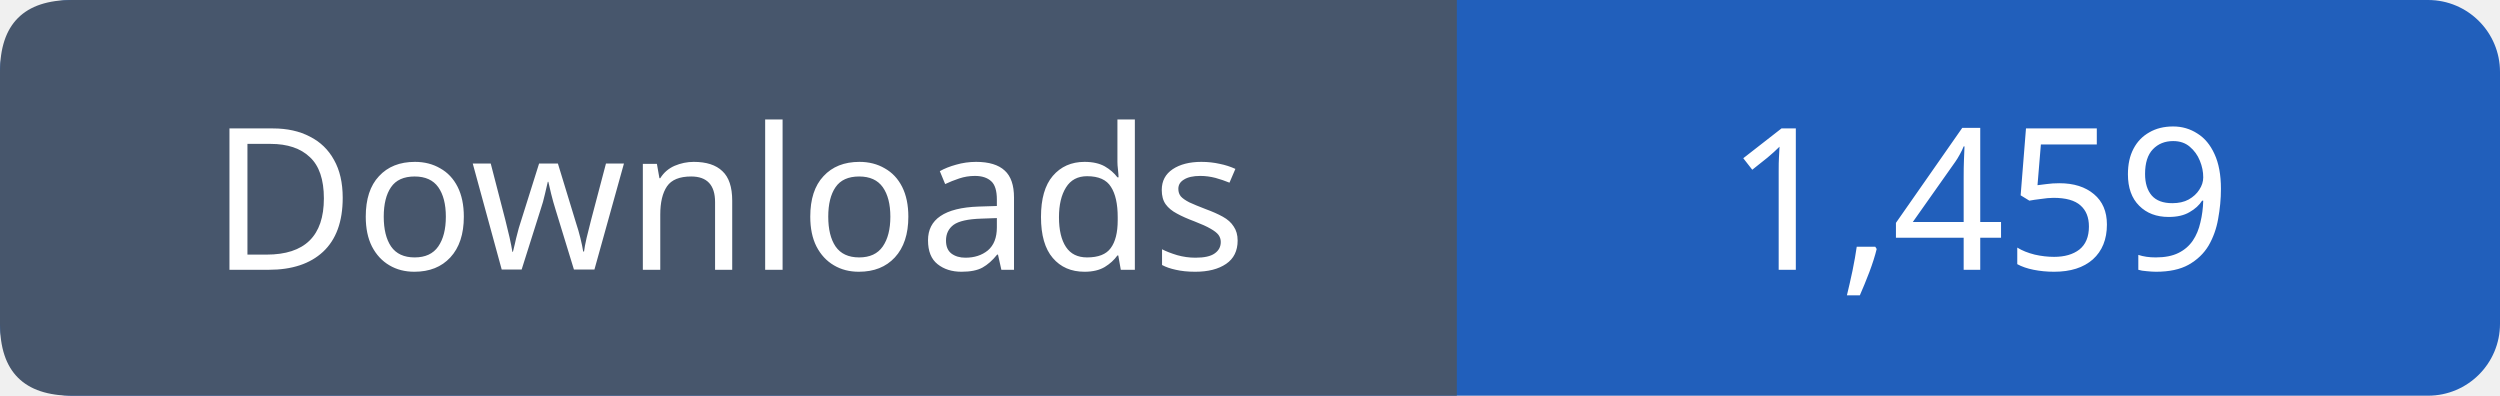
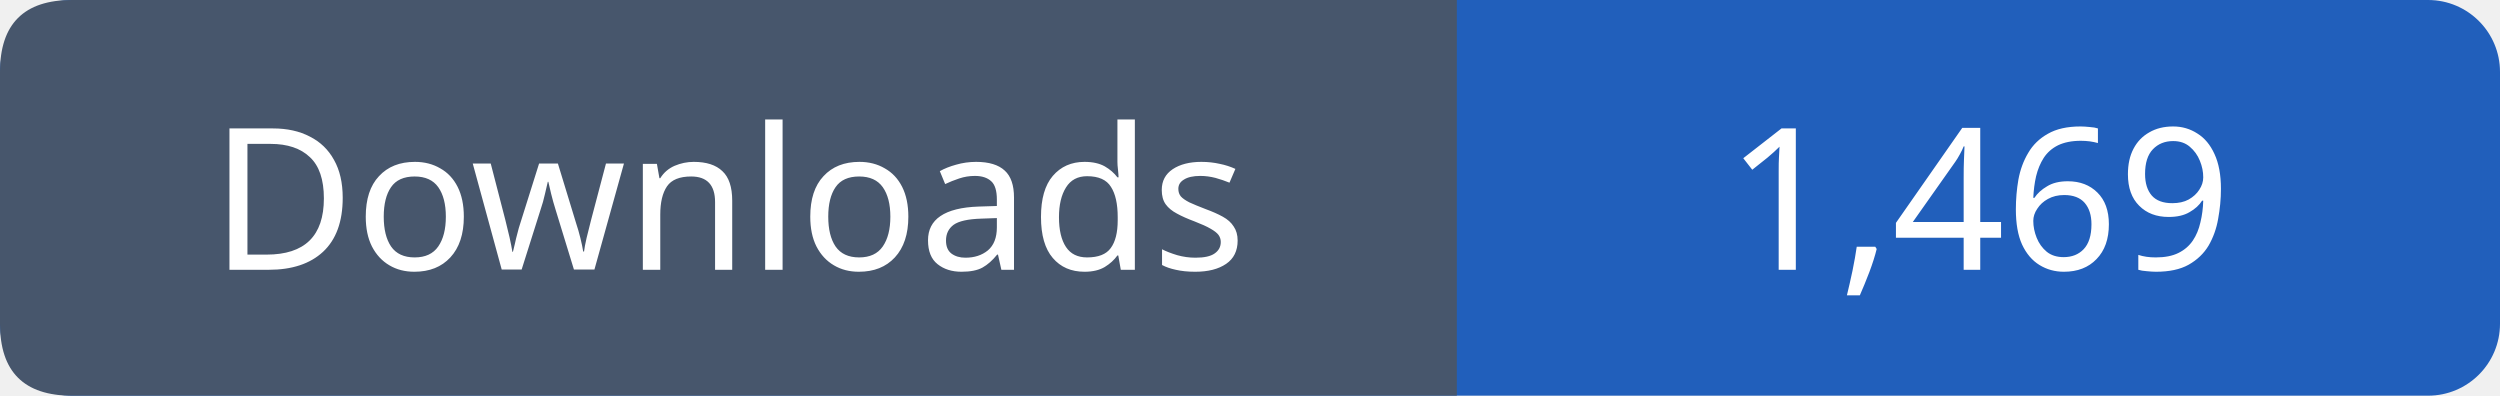
- <svg xmlns="http://www.w3.org/2000/svg" width="139" height="22" viewBox="0 0 139 22" role="img" aria-label="Downloads: 1,459">
+ <svg xmlns="http://www.w3.org/2000/svg" width="139" height="22" viewBox="0 0 139 22" role="img" aria-label="Downloads: 1,469">
  <rect width="139" height="22" rx="4" fill="#215fbb" />
  <path fill="#47566c" d="M4 0h77v22H4q-4 0-4-4V4q0-4 4-4" />
  <g font-family="Verdana,sans-serif" font-size="11" fill="white" text-anchor="middle">
    <text x="40.5" y="15">Downloads</text>
-     <text x="110.0" y="15">1,459</text>
+     <text x="110.0" y="15">1,469</text>
  </g>
</svg>
